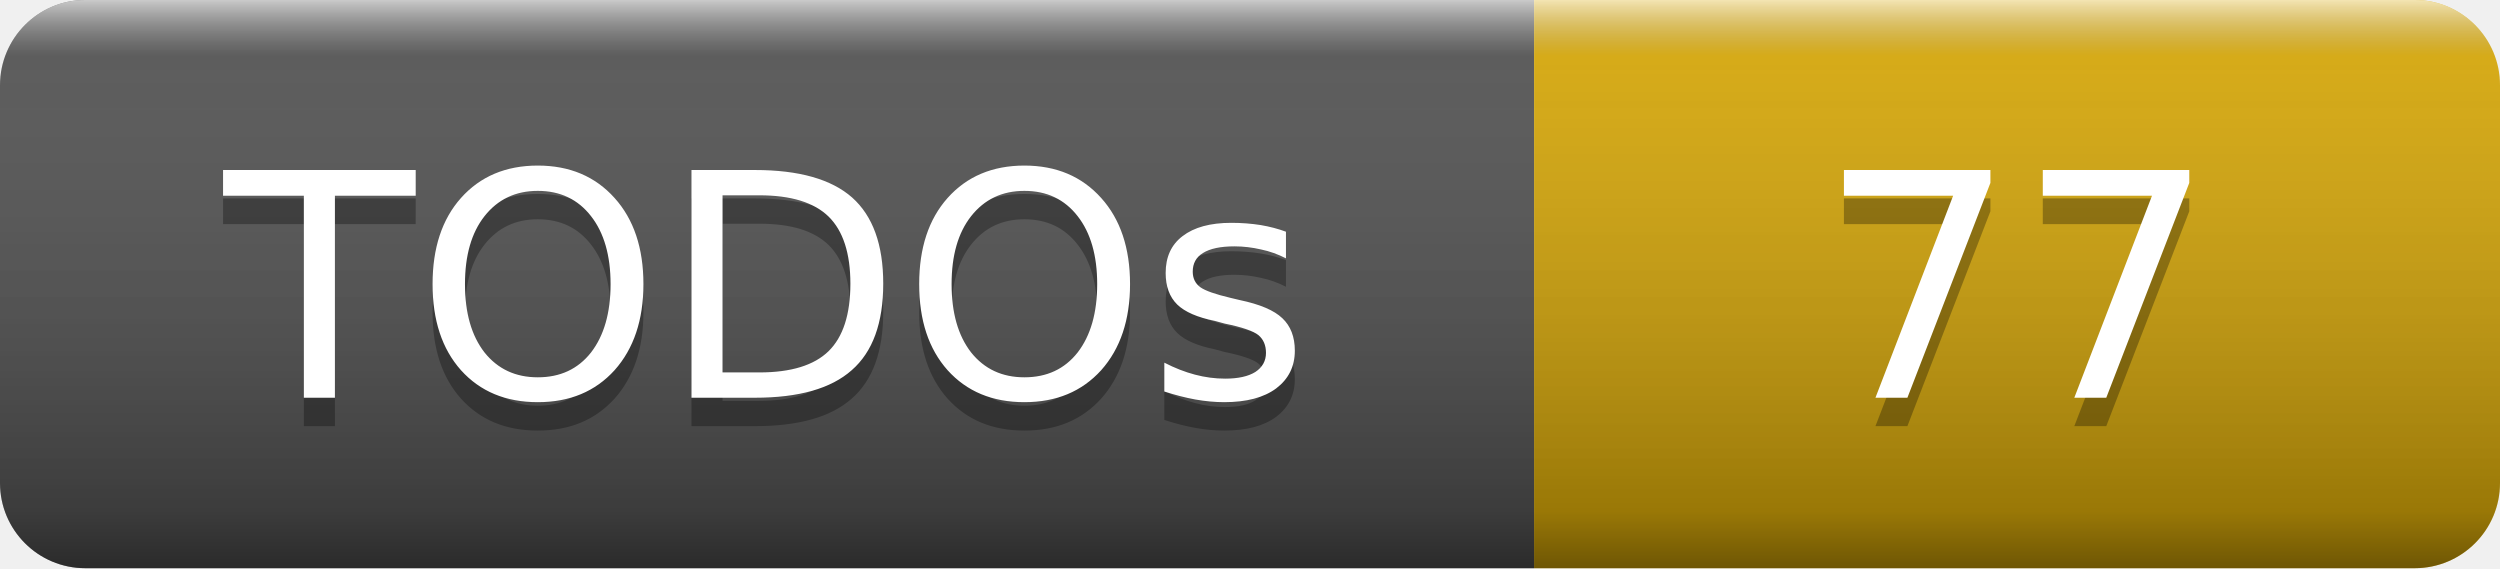
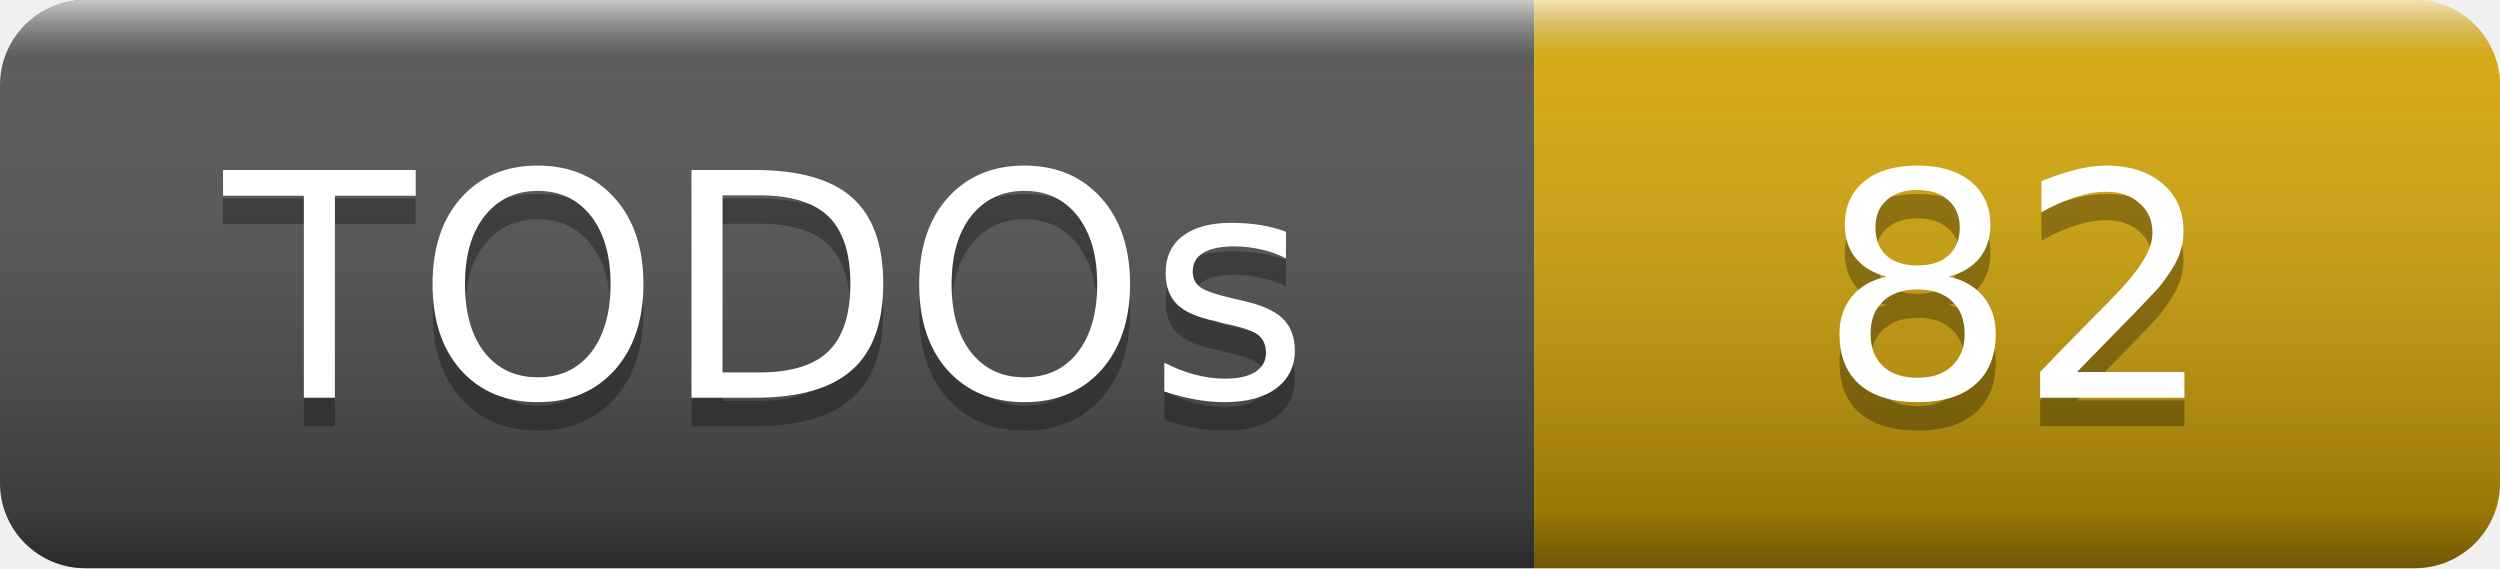
- <svg xmlns="http://www.w3.org/2000/svg" width="88" height="20" role="img" aria-label="TODOs: 77">
+ <svg xmlns="http://www.w3.org/2000/svg" width="88" height="20" role="img" aria-label="TODOs: 82">
  <linearGradient id="smooth" x2="0" y2="100%">
    <stop offset="0" stop-color="#fff" stop-opacity=".7" />
    <stop offset=".1" stop-color="#aaa" stop-opacity=".1" />
    <stop offset=".9" stop-opacity=".3" />
    <stop offset="1" stop-opacity=".5" />
  </linearGradient>
  <clipPath id="round">
    <rect width="88" height="20" rx="3" fill="#fff" />
  </clipPath>
  <g clip-path="url(#round)">
    <rect width="54" height="20" fill="#555" />
    <rect x="54" width="34" height="20" fill="#dbab09" />
    <rect width="88" height="20" fill="url(#smooth)" />
  </g>
  <g fill="#fff" text-anchor="middle" font-family="Verdana,Geneva,DejaVu Sans,sans-serif" font-size="11">
    <text x="27" y="15" fill="#010101" fill-opacity=".3">TODOs</text>
    <text x="27" y="14">TODOs</text>
-     <text x="71" y="15" fill="#010101" fill-opacity=".3">77</text>
-     <text x="71" y="14">77</text>
+     <text x="71" y="15" fill="#010101" fill-opacity=".3">82</text>
+     <text x="71" y="14">82</text>
  </g>
</svg>
